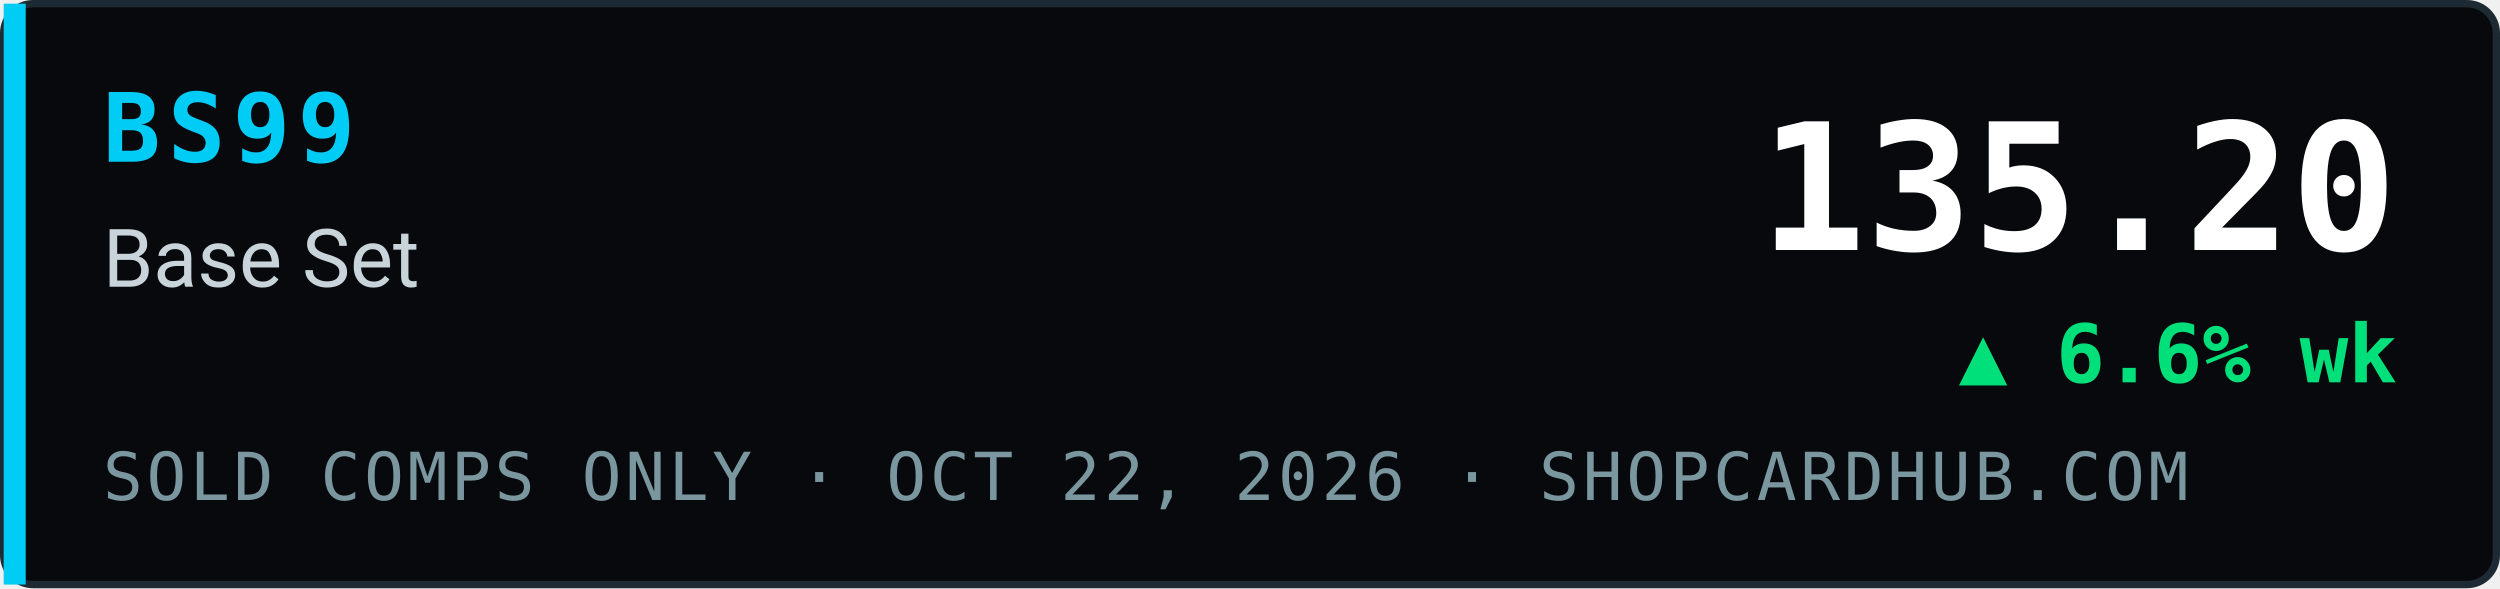
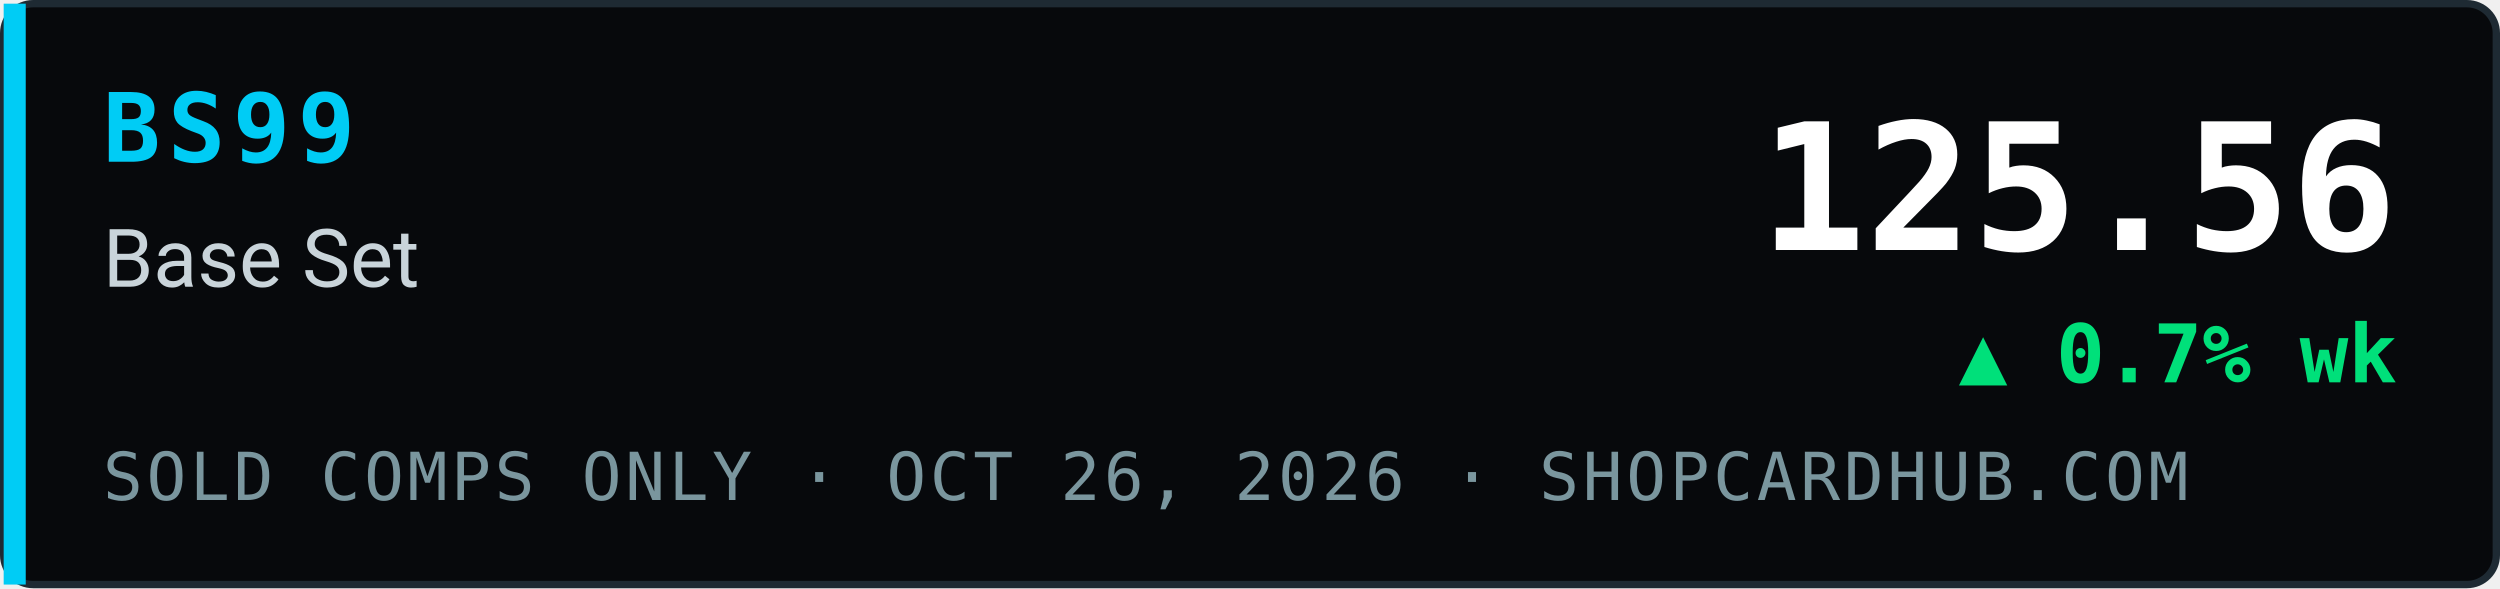
- <svg xmlns="http://www.w3.org/2000/svg" width="340" height="80" viewBox="0 0 340 80" role="img" aria-label="BS99 Base Set index 135.20, ▲ 6.6% wk, sold comps only, ShopCardHub">
+ <svg xmlns="http://www.w3.org/2000/svg" width="340" height="80" viewBox="0 0 340 80" role="img" aria-label="BS99 Base Set index 125.56, ▲ 0.7% wk, sold comps only, ShopCardHub">
  <rect x="0.5" y="0.5" width="339" height="79" rx="4" fill="#07090c" stroke="#1e2a33" />
  <rect x="0.5" y="0.5" width="3" height="79" fill="#00ccf5" />
  <text x="14" y="22" font-family="ui-monospace,SFMono-Regular,Menlo,Consolas,monospace" font-size="13" font-weight="700" fill="#00ccf5" letter-spacing="1">BS99</text>
  <text x="14" y="39" font-family="system-ui,-apple-system,Segoe UI,Roboto,Helvetica,Arial,sans-serif" font-size="11" fill="#c9d4da">Base Set</text>
-   <text x="14" y="68" font-family="ui-monospace,SFMono-Regular,Menlo,Consolas,monospace" font-size="9" fill="#7a969e" letter-spacing="0.5">SOLD COMPS ONLY · OCT 22, 2026 · SHOPCARDHUB.COM</text>
-   <text x="326" y="34" text-anchor="end" font-family="ui-monospace,SFMono-Regular,Menlo,Consolas,monospace" font-size="24" font-weight="700" fill="#ffffff">135.20</text>
-   <text x="326" y="52" text-anchor="end" font-family="ui-monospace,SFMono-Regular,Menlo,Consolas,monospace" font-size="11" font-weight="700" fill="#00e07a">▲ 6.6% wk</text>
+   <text x="14" y="68" font-family="ui-monospace,SFMono-Regular,Menlo,Consolas,monospace" font-size="9" fill="#7a969e" letter-spacing="0.5">SOLD COMPS ONLY · OCT 26, 2026 · SHOPCARDHUB.COM</text>
+   <text x="326" y="34" text-anchor="end" font-family="ui-monospace,SFMono-Regular,Menlo,Consolas,monospace" font-size="24" font-weight="700" fill="#ffffff">125.56</text>
+   <text x="326" y="52" text-anchor="end" font-family="ui-monospace,SFMono-Regular,Menlo,Consolas,monospace" font-size="11" font-weight="700" fill="#00e07a">▲ 0.7% wk</text>
</svg>
